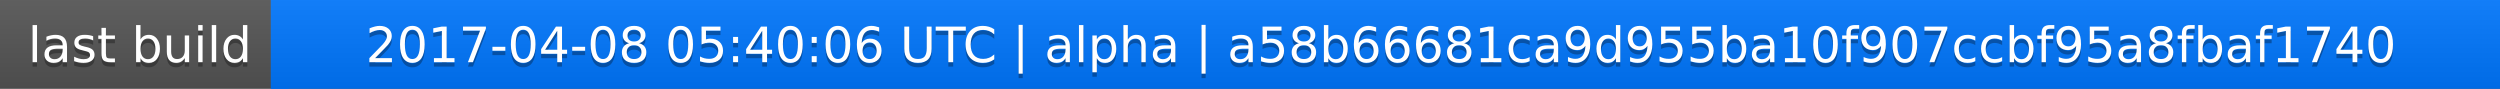
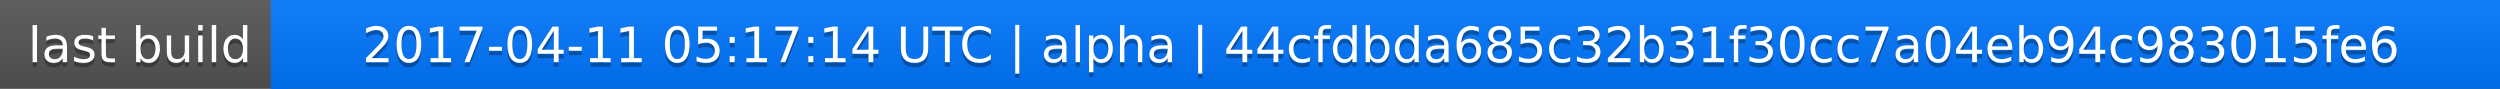
<svg xmlns="http://www.w3.org/2000/svg" width="563" height="20">
  <linearGradient id="a" x2="0" y2="100%">
    <stop offset="0" stop-color="#bbb" stop-opacity=".1" />
    <stop offset="1" stop-opacity=".1" />
  </linearGradient>
  <rect rx="0" width="563" height="20" fill="#555" />
  <rect rx="0" x="61" width="502" height="20" fill="#07f" />
  <path fill="#07f" d="M61 0h4v20h-4z" />
  <rect rx="0" width="563" height="20" fill="url(#a)" />
  <g fill="#fff" text-anchor="middle" font-family="DejaVu Sans,Verdana,Geneva,sans-serif" font-size="11">
    <text x="31.5" y="15" fill="#010101" fill-opacity=".3">last build</text>
    <text x="31.5" y="14">last build</text>
-     <text x="311" y="15" fill="#010101" fill-opacity=".3">2017-04-08 05:40:06 UTC | alpha | a58b66681ca9d955ba10f907ccbf95a8fbaf1740</text>
-     <text x="311" y="14">2017-04-08 05:40:06 UTC | alpha | a58b66681ca9d955ba10f907ccbf95a8fbaf1740</text>
+     <text x="311" y="15" fill="#010101" fill-opacity=".3">2017-04-11 05:17:14 UTC | alpha | 44cfdbda685c32b31f30cc7a04eb94c983015fe6</text>
+     <text x="311" y="14">2017-04-11 05:17:14 UTC | alpha | 44cfdbda685c32b31f30cc7a04eb94c983015fe6</text>
  </g>
</svg>
